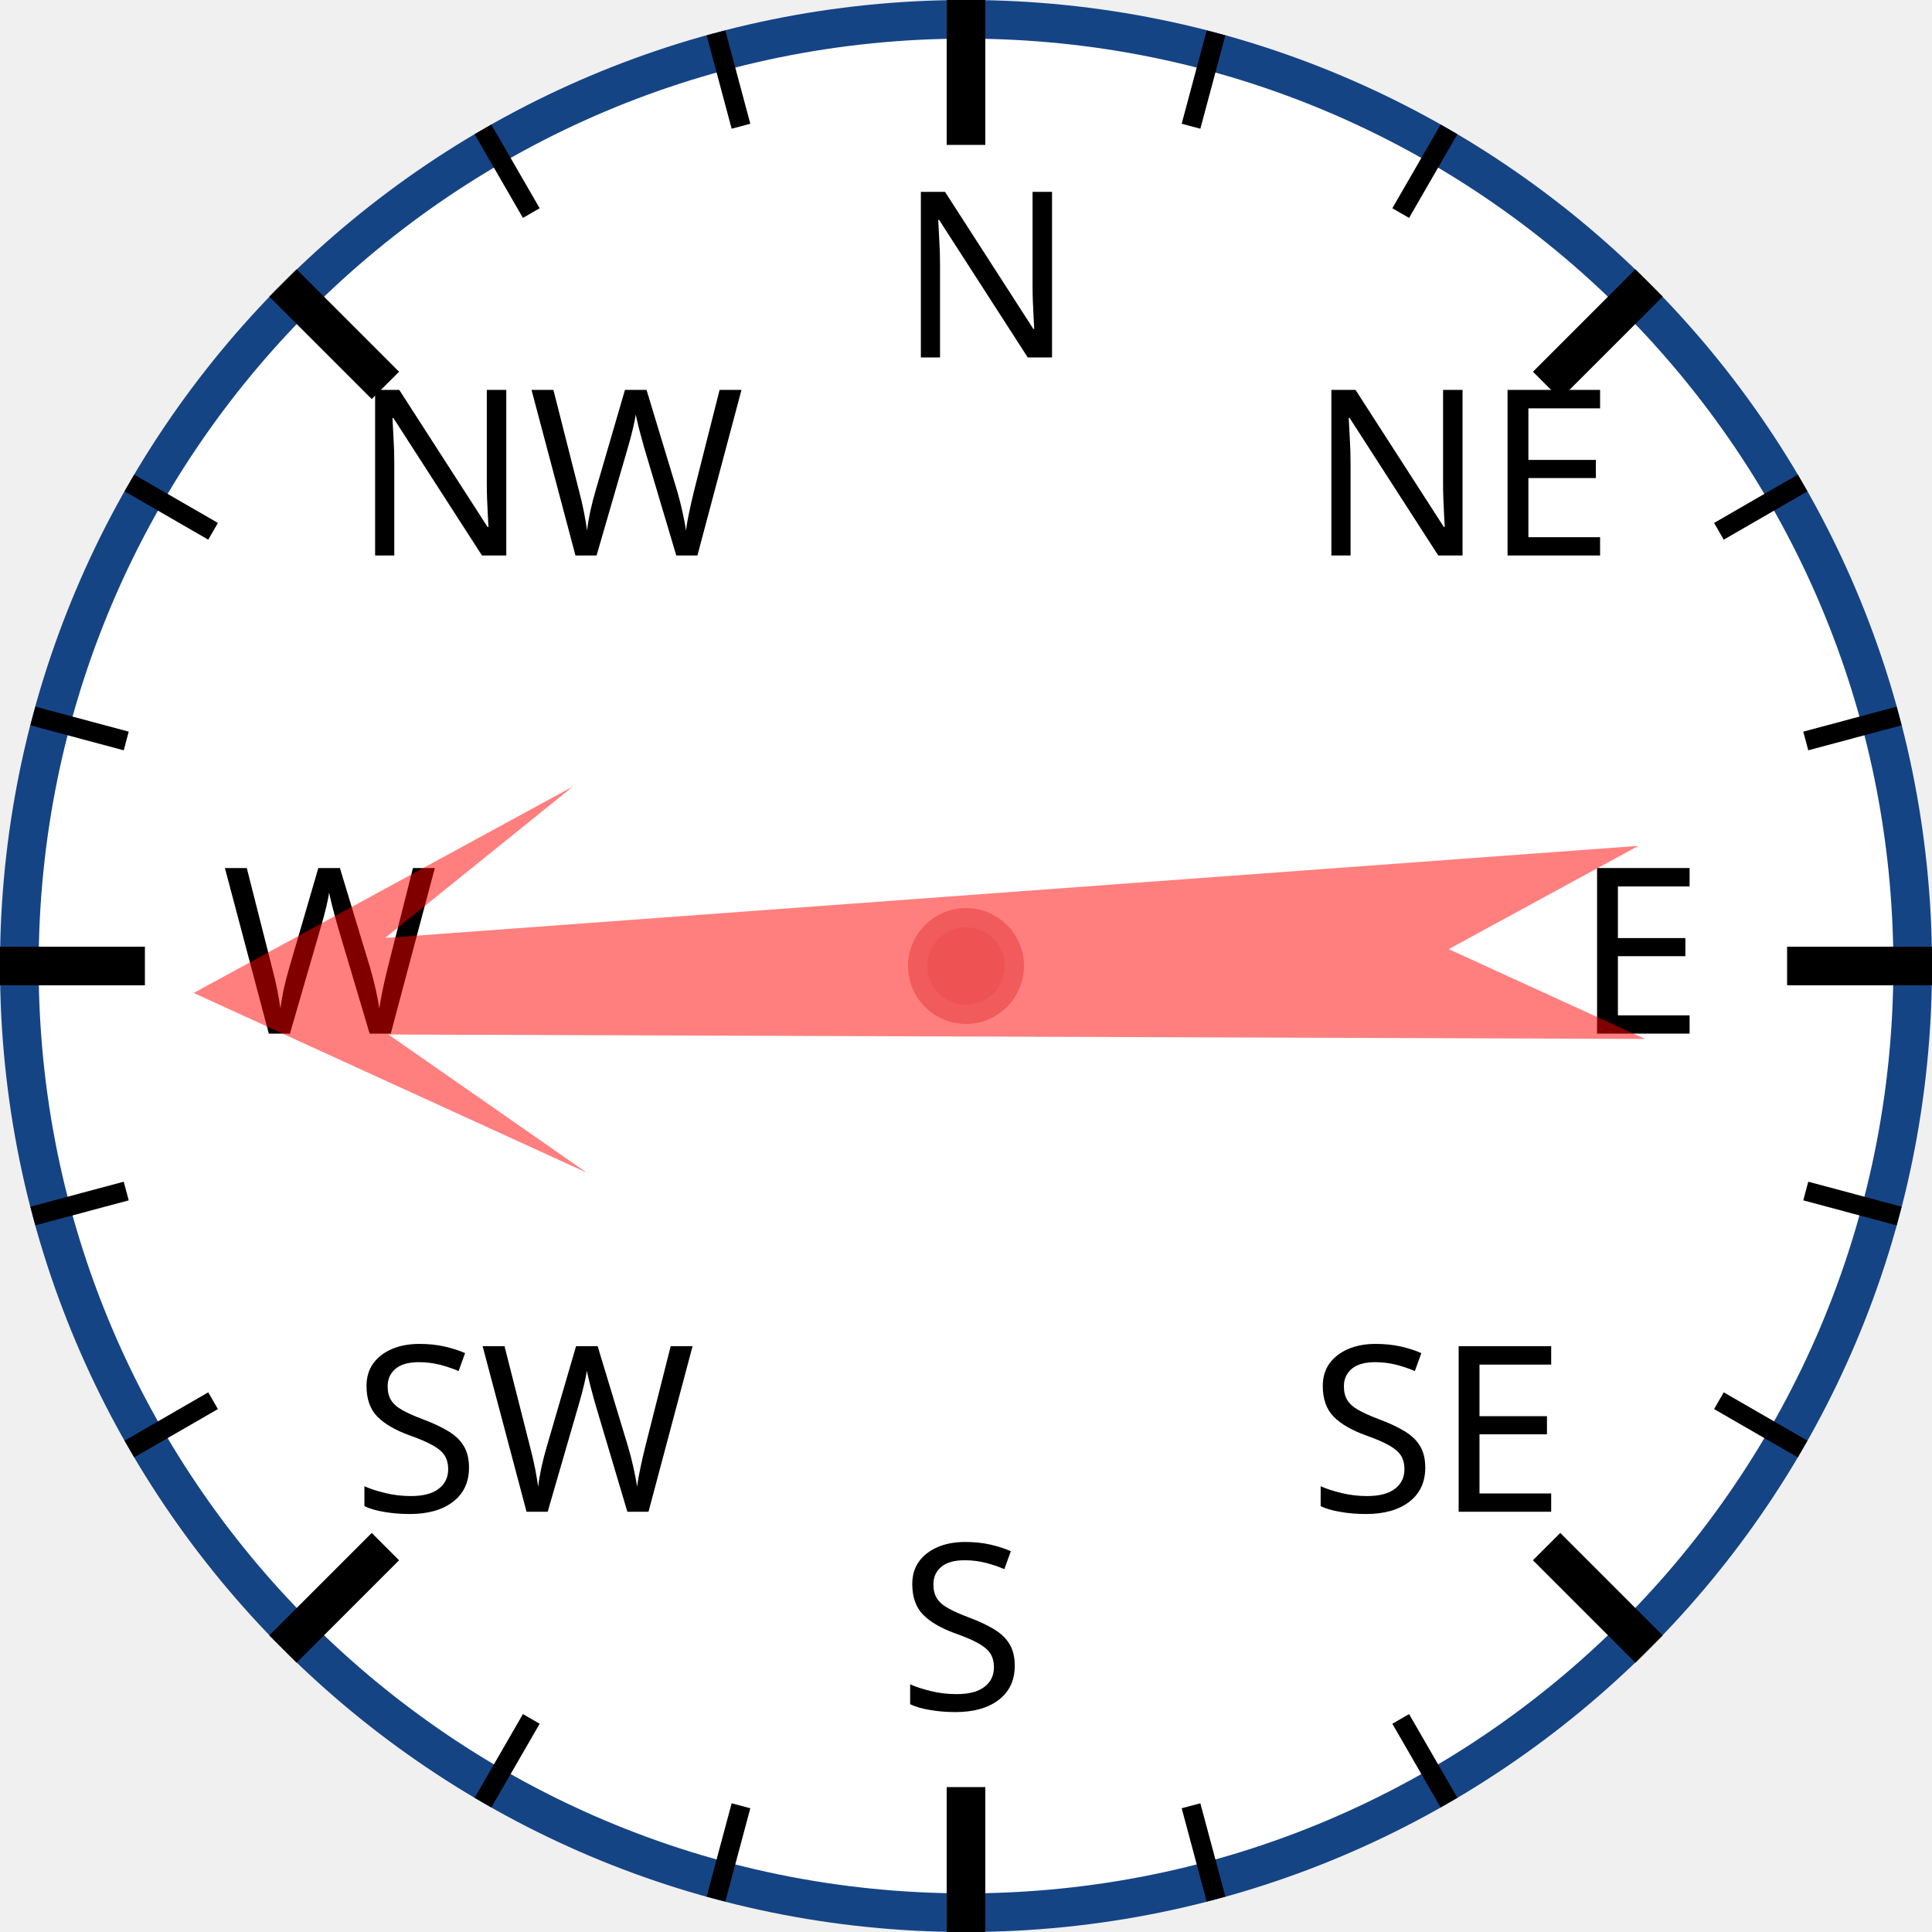
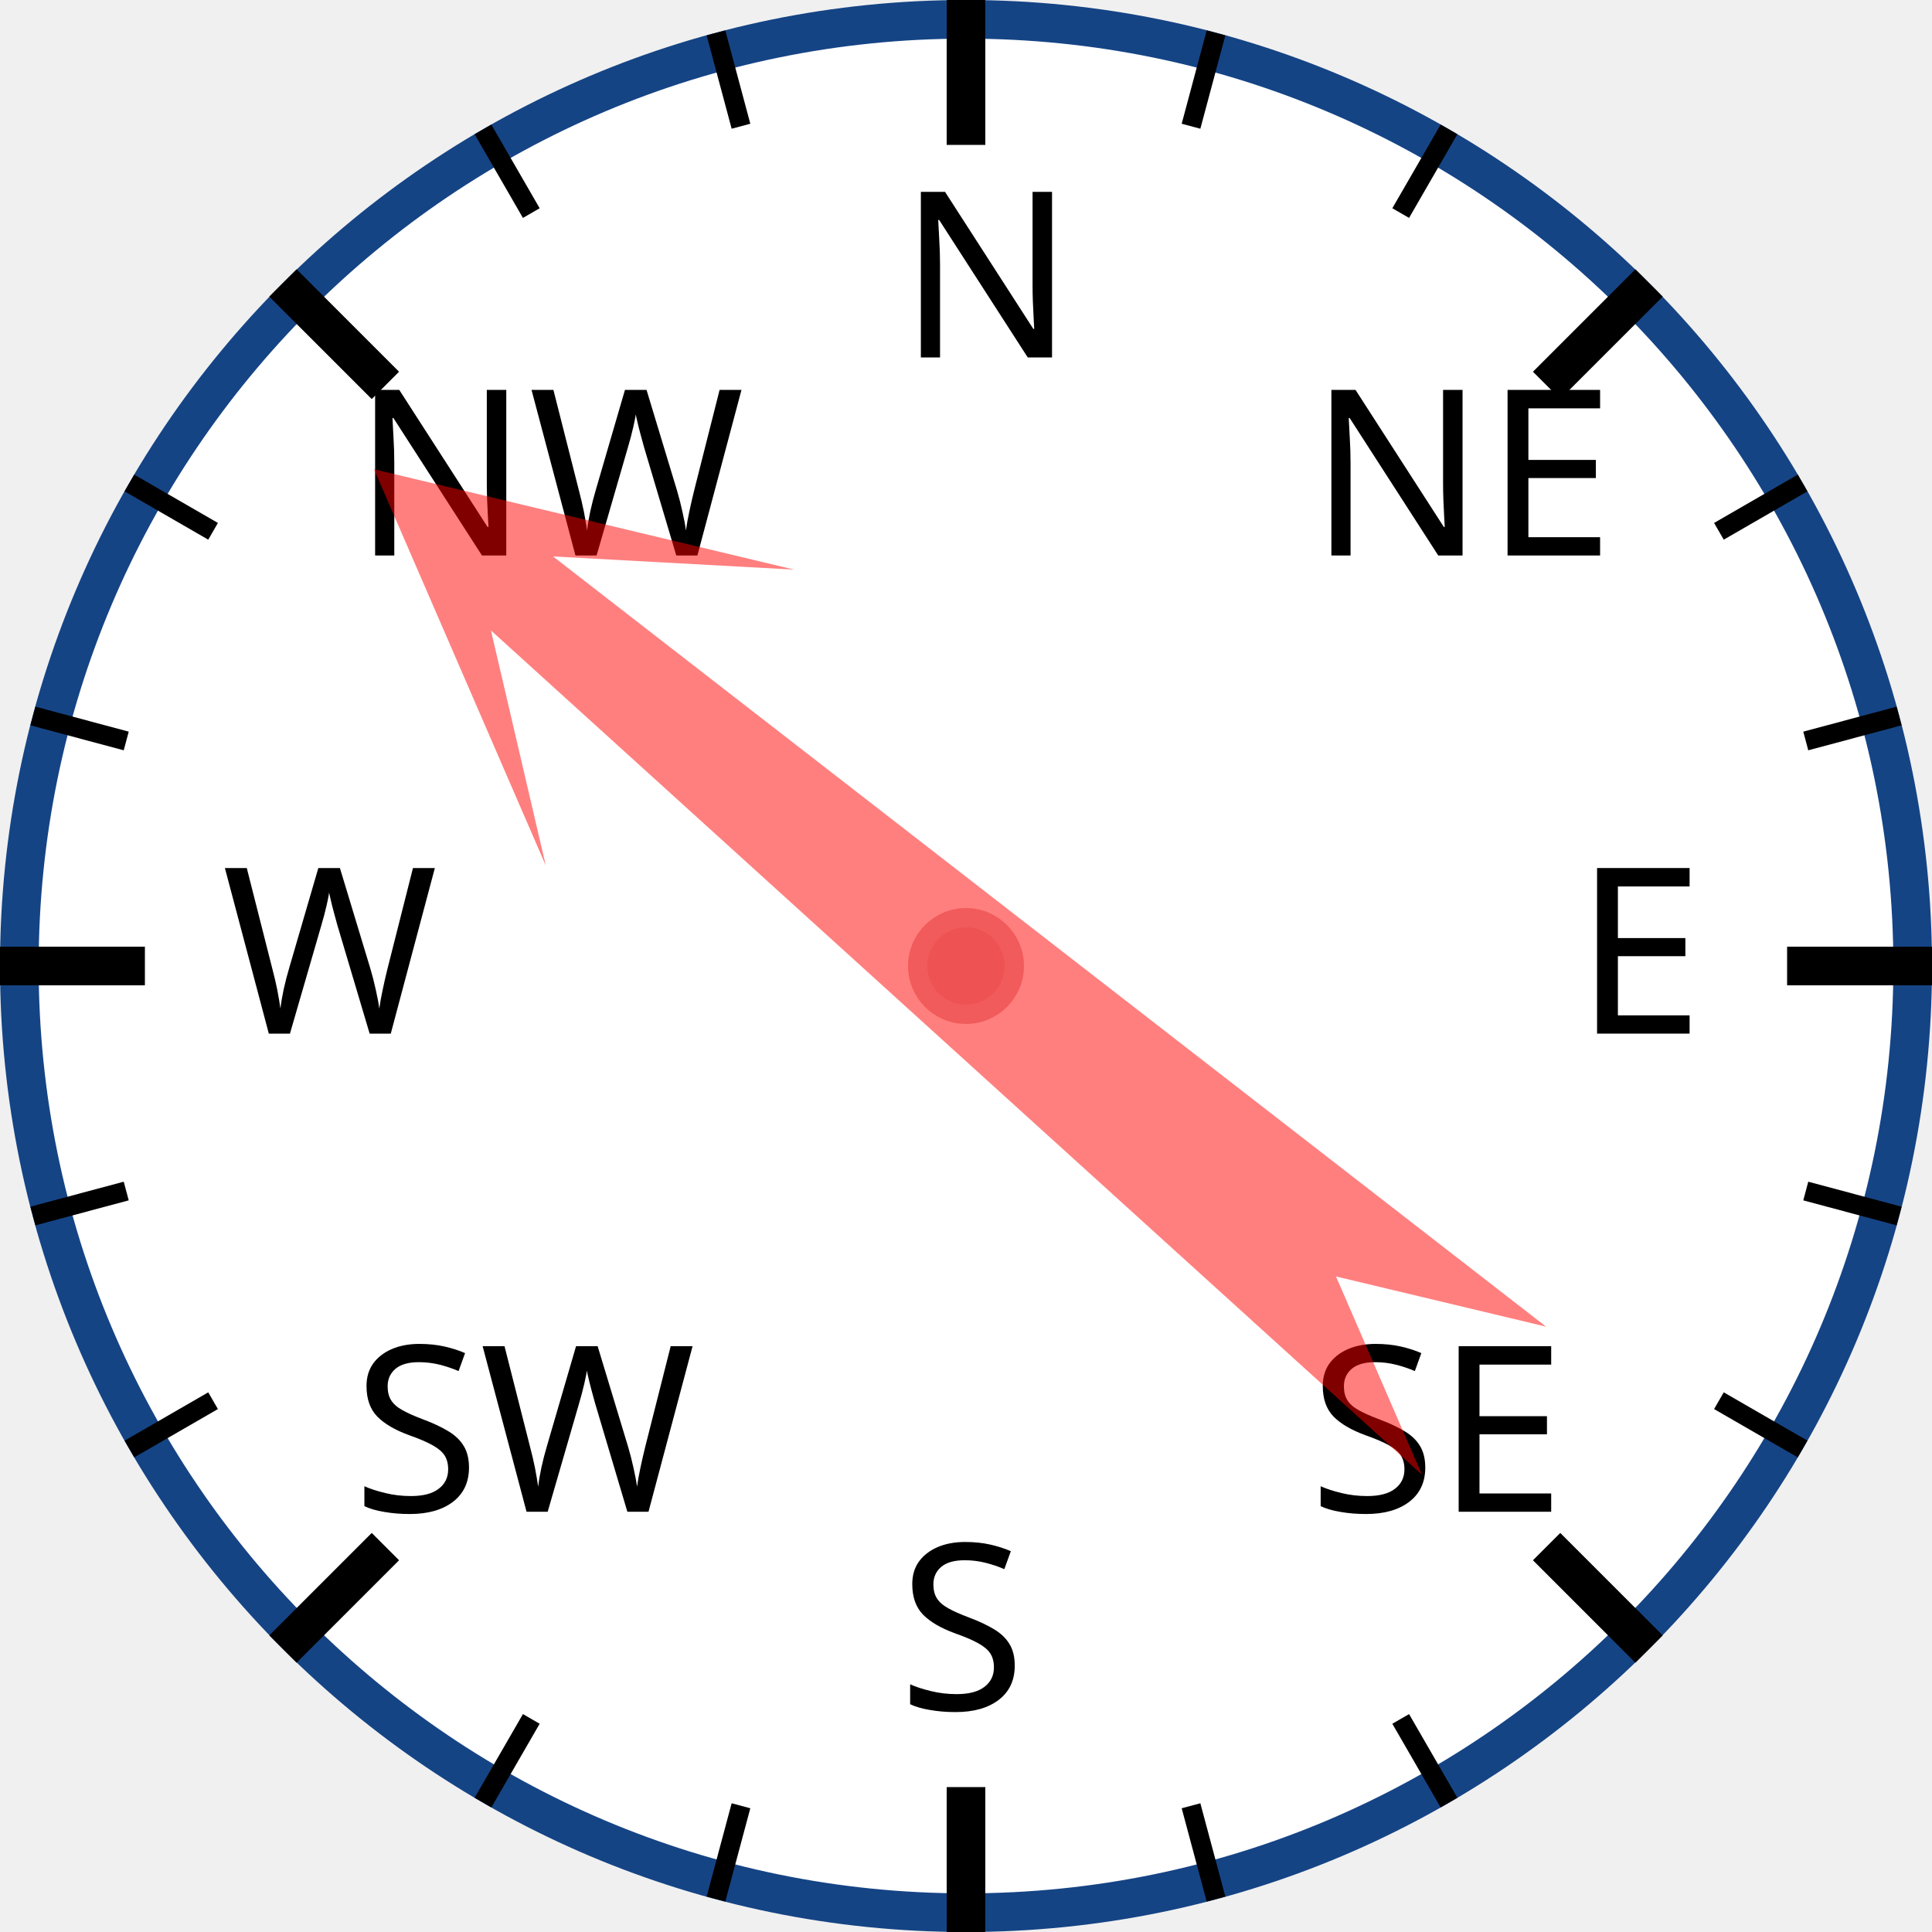
<svg xmlns="http://www.w3.org/2000/svg" width="120px" height="120px" viewBox="0 0 200 200">
  <circle cx="100" cy="100" r="98" style="fill: white; stroke: #154485; stroke-width: 4;" />
  <text x="93.0" y="37.0" style="font-family: sans-serif; font-size: 18pt;">N</text>
  <line x1="100.0" y1="0.0" x2="100.0" y2="15.0" style="stroke: black; stroke-width: 4;" />
  <line x1="74.118" y1="3.407" x2="76.706" y2="13.067" style="stroke: black; stroke-width: 2;" />
  <line x1="50" y1="13.397" x2="55" y2="22.058" style="stroke: black; stroke-width: 2;" />
  <text x="36.503" y="57.503" style="font-family: sans-serif; font-size: 18pt;">NW</text>
  <line x1="29.289" y1="29.289" x2="39.896" y2="39.896" style="stroke: black; stroke-width: 4;" />
  <line x1="13.397" y1="50" x2="22.058" y2="55" style="stroke: black; stroke-width: 2;" />
  <line x1="3.407" y1="74.118" x2="13.067" y2="76.706" style="stroke: black; stroke-width: 2;" />
  <text x="23.0" y="107.0" style="font-family: sans-serif; font-size: 18pt;">W</text>
  <line x1="0.0" y1="100.0" x2="15.0" y2="100.0" style="stroke: black; stroke-width: 4;" />
  <line x1="3.407" y1="125.882" x2="13.067" y2="123.294" style="stroke: black; stroke-width: 2;" />
  <line x1="13.397" y1="150" x2="22.058" y2="145" style="stroke: black; stroke-width: 2;" />
  <text x="36.503" y="156.497" style="font-family: sans-serif; font-size: 18pt;">SW</text>
  <line x1="29.289" y1="170.711" x2="39.896" y2="160.104" style="stroke: black; stroke-width: 4;" />
  <line x1="50" y1="186.603" x2="55" y2="177.942" style="stroke: black; stroke-width: 2;" />
  <line x1="74.118" y1="196.593" x2="76.706" y2="186.933" style="stroke: black; stroke-width: 2;" />
  <text x="93" y="177.0" style="font-family: sans-serif; font-size: 18pt;">S</text>
  <line x1="100" y1="200.0" x2="100" y2="185.0" style="stroke: black; stroke-width: 4;" />
  <line x1="125.882" y1="196.593" x2="123.294" y2="186.933" style="stroke: black; stroke-width: 2;" />
  <line x1="150.0" y1="186.603" x2="145.0" y2="177.942" style="stroke: black; stroke-width: 2;" />
  <text x="135.497" y="156.497" style="font-family: sans-serif; font-size: 18pt;">SE</text>
  <line x1="170.711" y1="170.711" x2="160.104" y2="160.104" style="stroke: black; stroke-width: 4;" />
  <line x1="186.603" y1="150" x2="177.942" y2="145" style="stroke: black; stroke-width: 2;" />
  <line x1="196.593" y1="125.882" x2="186.933" y2="123.294" style="stroke: black; stroke-width: 2;" />
  <text x="163.0" y="107" style="font-family: sans-serif; font-size: 18pt;">E</text>
  <line x1="200.0" y1="100" x2="185.0" y2="100" style="stroke: black; stroke-width: 4;" />
  <line x1="196.593" y1="74.118" x2="186.933" y2="76.706" style="stroke: black; stroke-width: 2;" />
  <line x1="186.603" y1="50" x2="177.942" y2="55" style="stroke: black; stroke-width: 2;" />
  <text x="135.497" y="57.503" style="font-family: sans-serif; font-size: 18pt;">NE</text>
  <line x1="170.711" y1="29.289" x2="160.104" y2="39.896" style="stroke: black; stroke-width: 4;" />
  <line x1="150" y1="13.397" x2="145" y2="22.058" style="stroke: black; stroke-width: 2;" />
  <line x1="125.882" y1="3.407" x2="123.294" y2="13.067" style="stroke: black; stroke-width: 2;" />
-   <polygon points="100 20 120 60 105 40 110 170 100 150 90 170 95 40 80 60" style="fill: red; fill-opacity: 0.5;" transform="rotate(268,100,100)" />
+   <polygon points="100 20 120 60 105 40 110 170 100 150 90 170 95 40 80 60" style="fill: red; fill-opacity: 0.5;" transform="rotate(310,100,100)" />
  <circle cx="100" cy="100" r="5" style="fill: #EE5252; stroke: #F25B5B; stroke-width: 2;" />
</svg>
